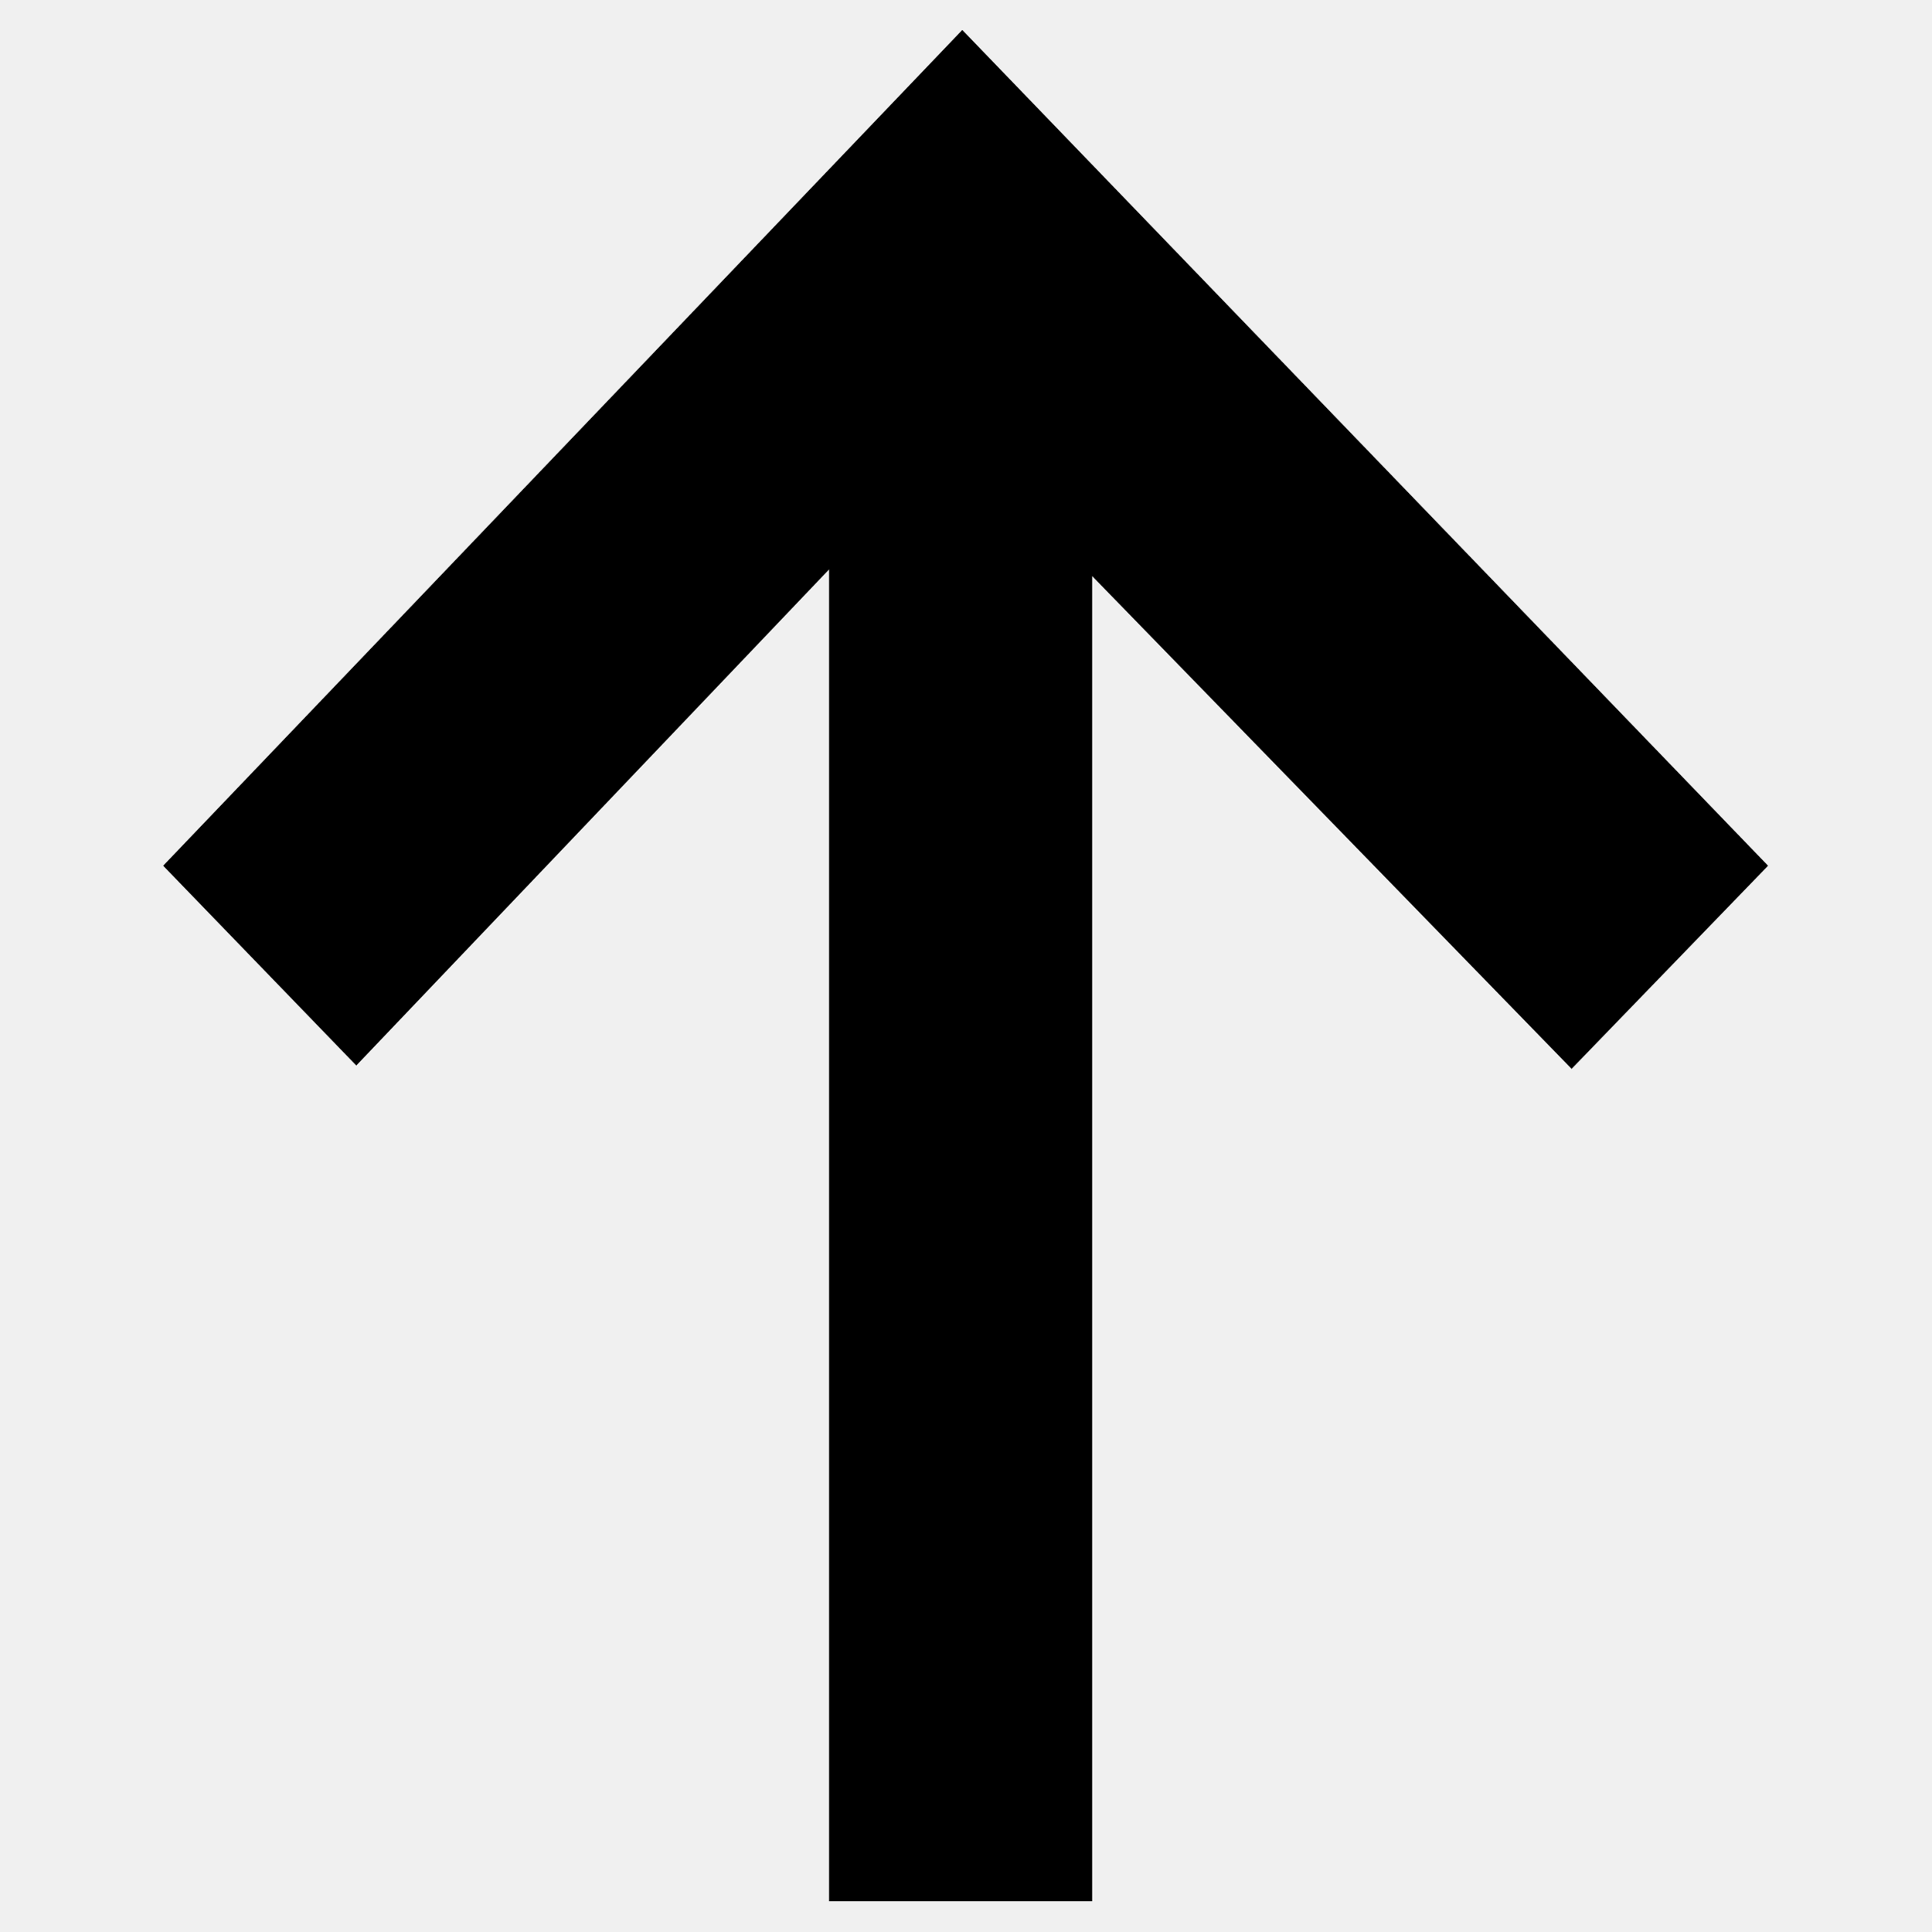
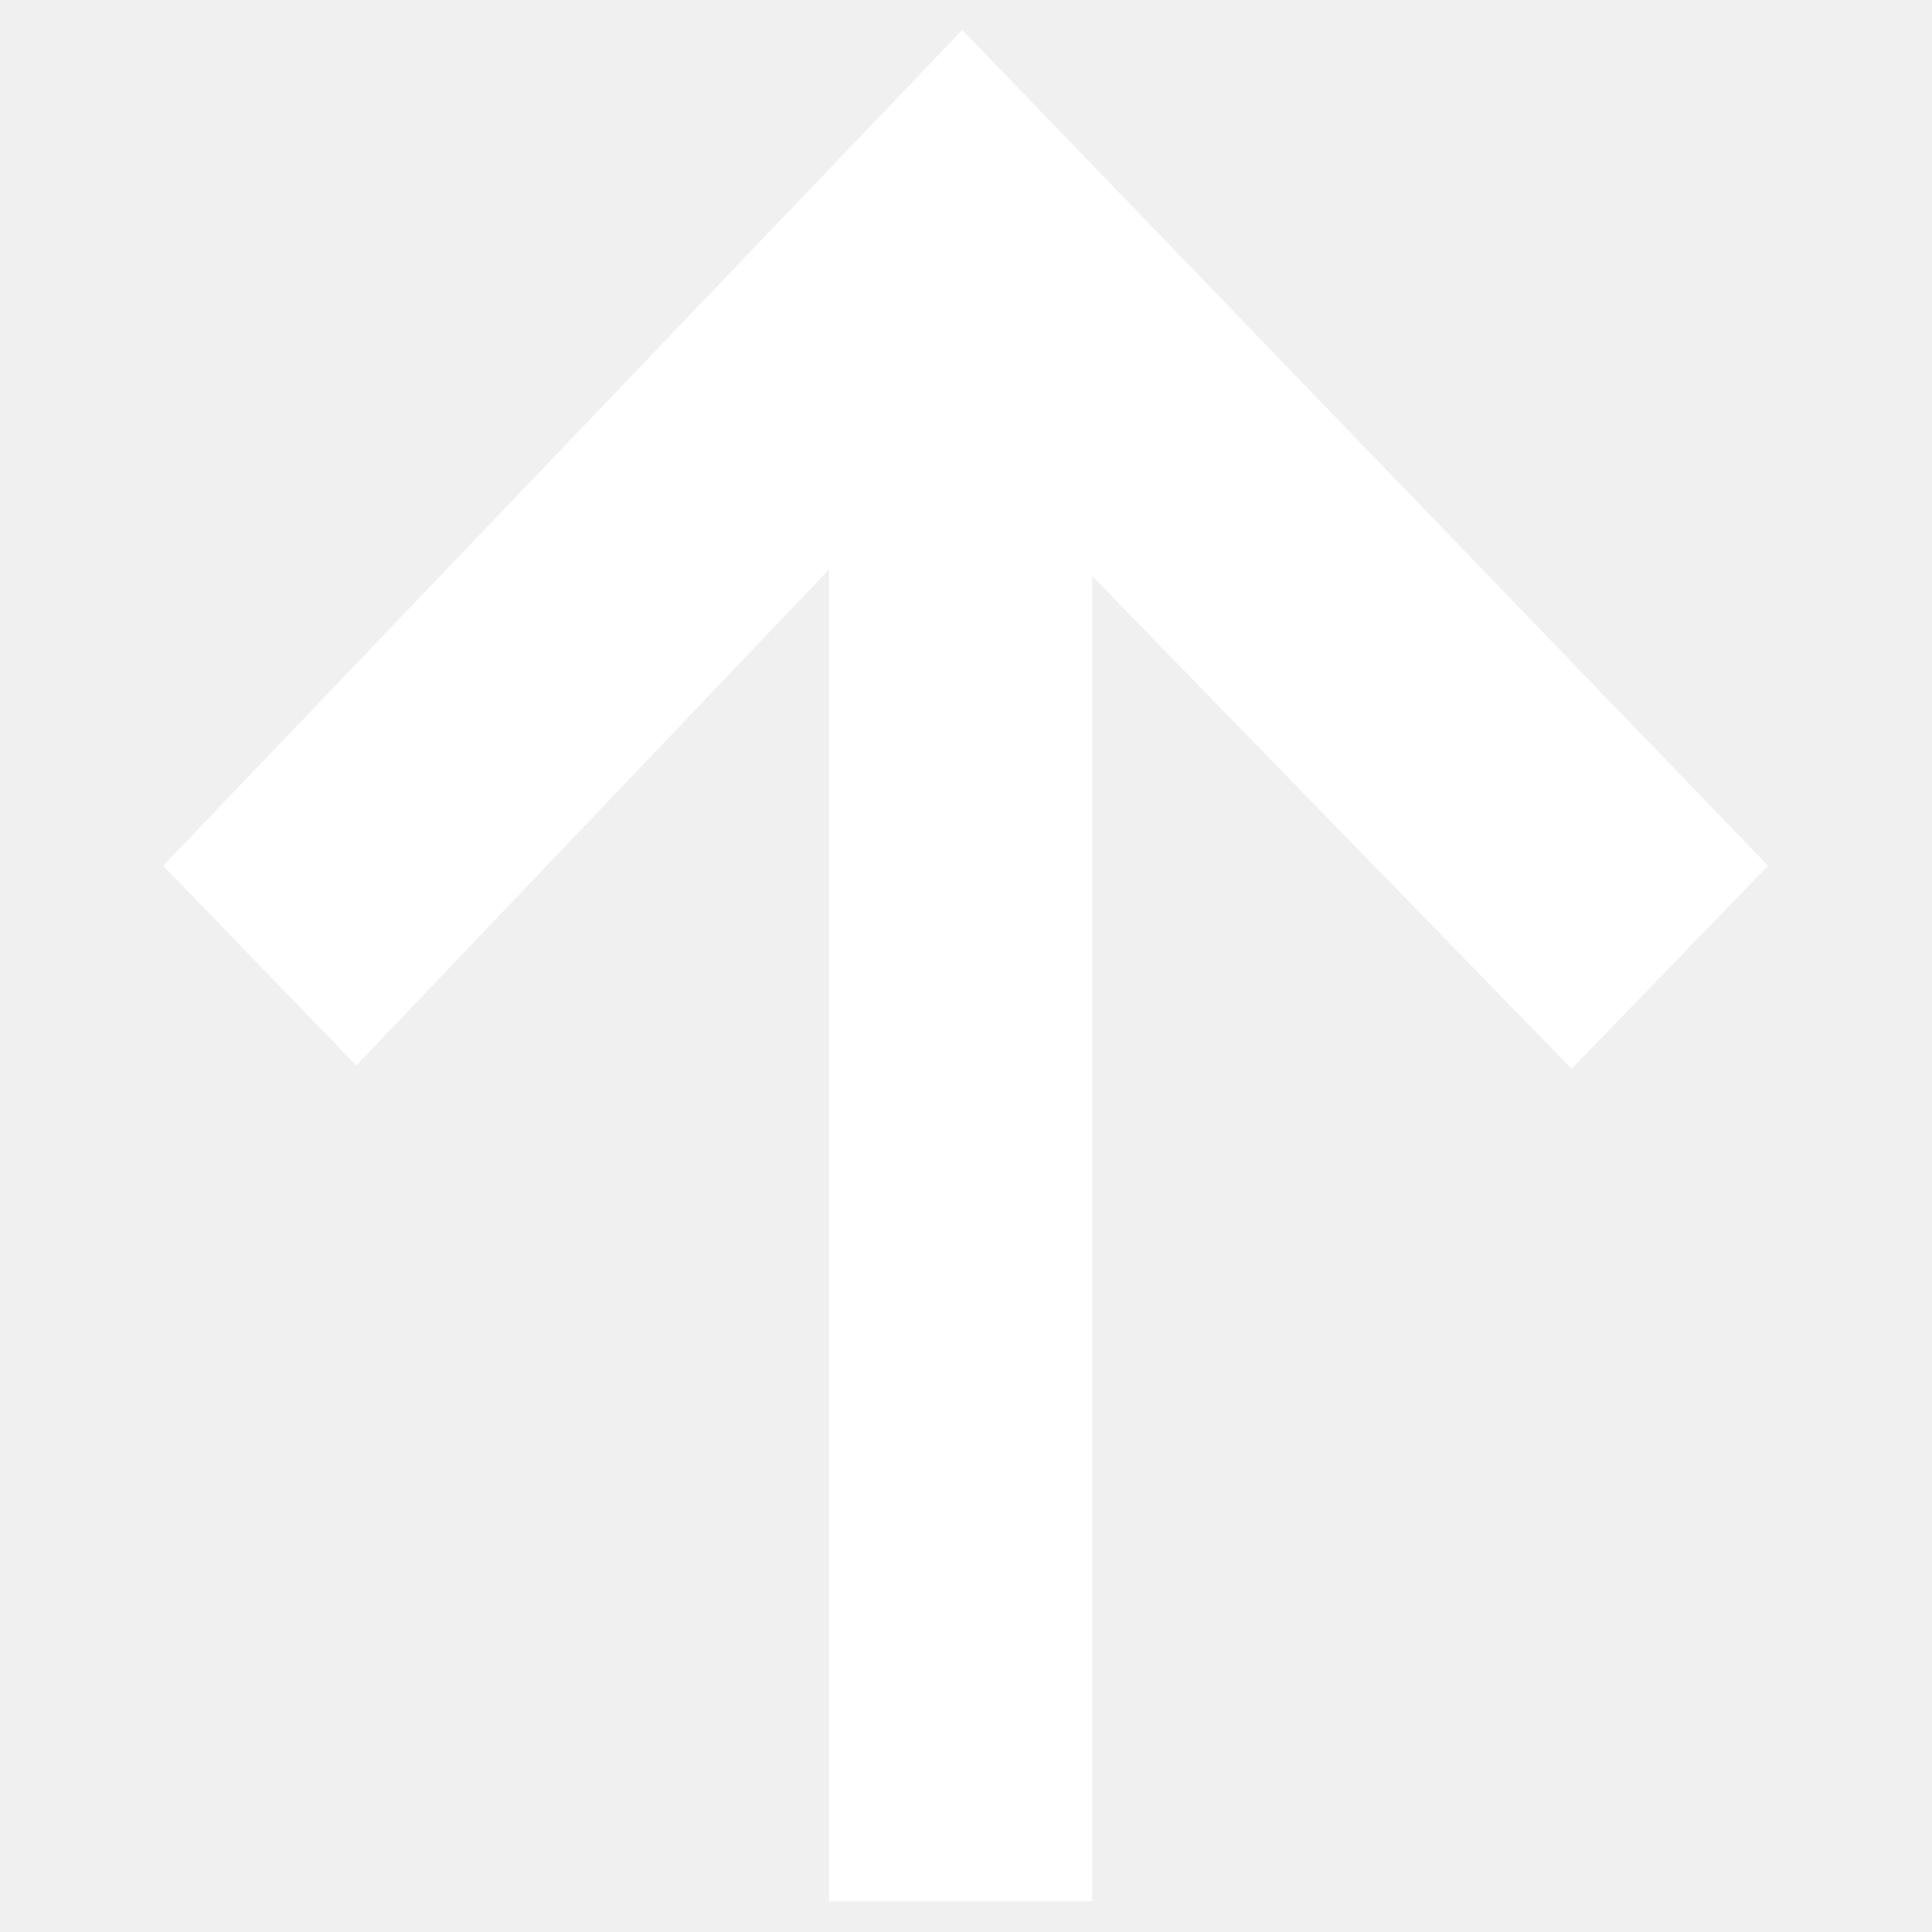
- <svg xmlns="http://www.w3.org/2000/svg" enable-background="new 0 0 580 580" viewBox="0 0 580 580">
-   <path d="m328 571h-79v-400l-142 149-58-60 240-251 242 251-59 61-144-148z" />
+ <svg xmlns="http://www.w3.org/2000/svg" fill="#FFF" viewBox="0 0 580 580">
+   <path d="M328 571h-79V171L107 320l-58-60L289 9l242 251-59 61-144-148z" />
</svg>
